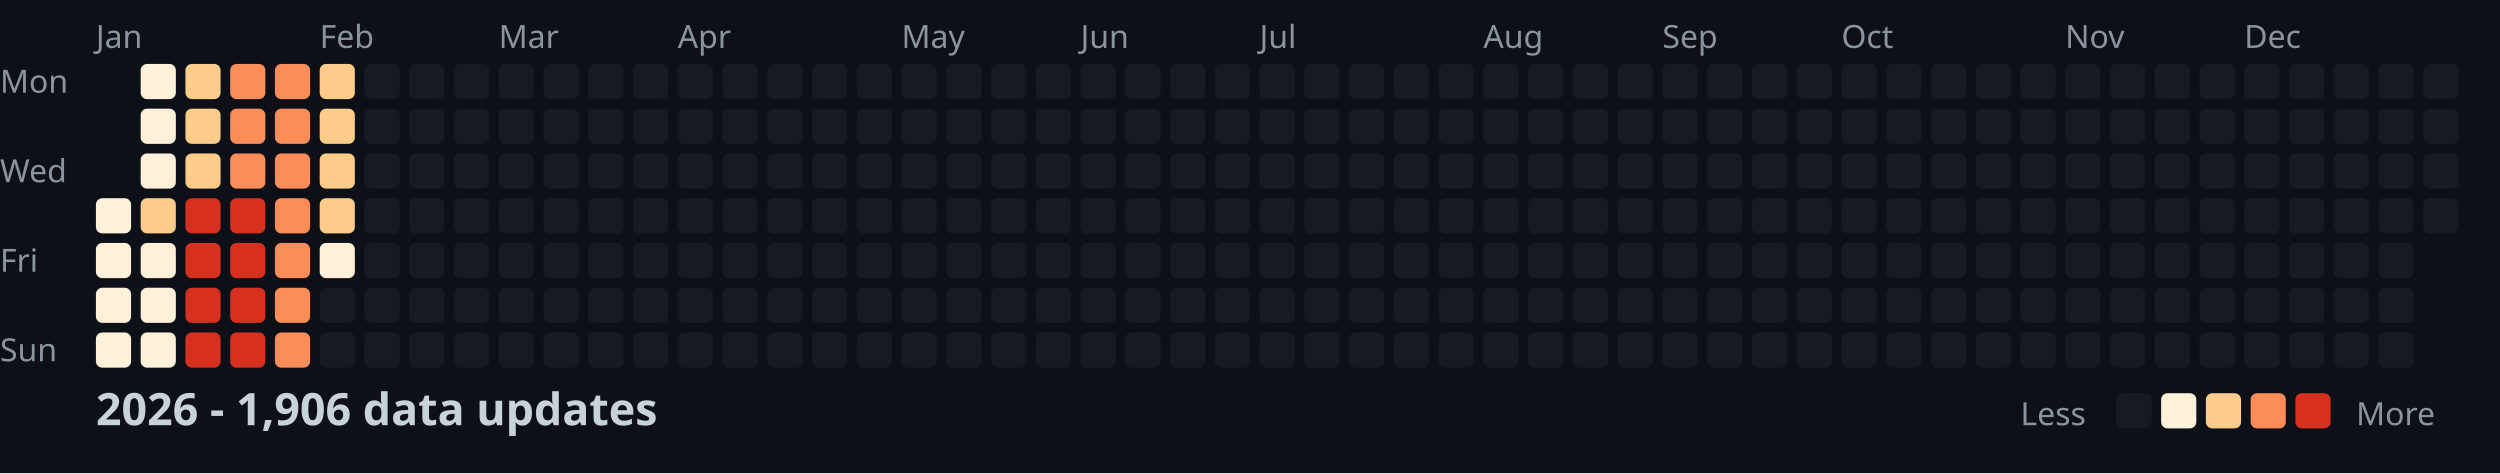
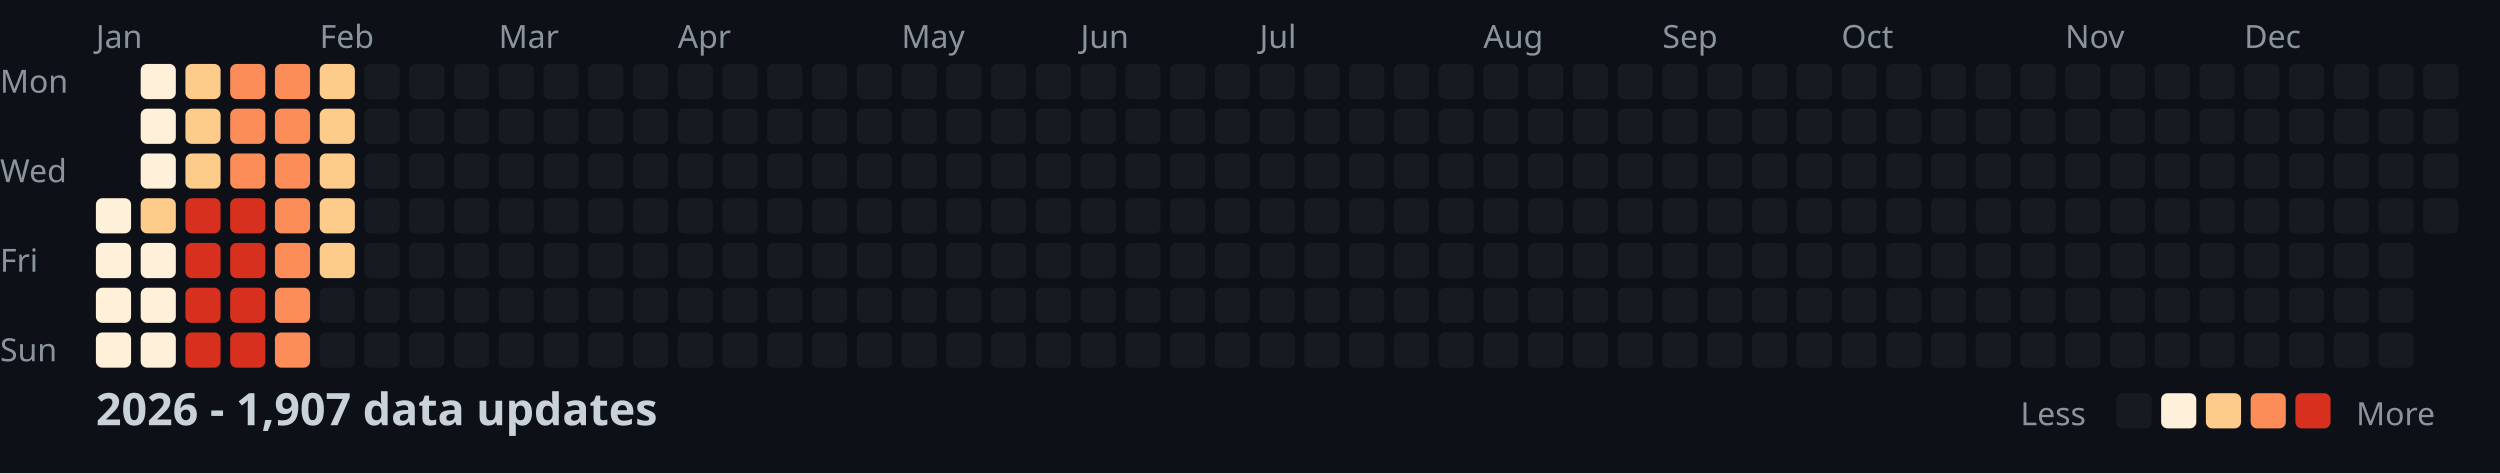
<svg xmlns="http://www.w3.org/2000/svg" width="782" height="148">
  <style>
    .month { font: 10px sans-serif; fill: #8b949e; }
    .day { font: 10px sans-serif; fill: #8b949e; }
    .title { font: bold 14px sans-serif; fill: #c9d1d9; }
    .legend { font: 10px sans-serif; fill: #8b949e; }
  </style>
  <rect width="100%" height="100%" fill="#0d1117" />
  <text x="0" y="29" class="day">Mon</text>
  <text x="0" y="57" class="day">Wed</text>
  <text x="0" y="85" class="day">Fri</text>
  <text x="0" y="113" class="day">Sun</text>
  <text x="30" y="15" class="month">Jan</text>
  <text x="100" y="15" class="month">Feb</text>
  <text x="156" y="15" class="month">Mar</text>
  <text x="212" y="15" class="month">Apr</text>
  <text x="282" y="15" class="month">May</text>
  <text x="338" y="15" class="month">Jun</text>
  <text x="394" y="15" class="month">Jul</text>
  <text x="464" y="15" class="month">Aug</text>
  <text x="520" y="15" class="month">Sep</text>
  <text x="576" y="15" class="month">Oct</text>
  <text x="646" y="15" class="month">Nov</text>
  <text x="702" y="15" class="month">Dec</text>
  <rect x="30" y="62" width="11" height="11" fill="#fef0d9" rx="2" />
  <rect x="30" y="76" width="11" height="11" fill="#fef0d9" rx="2" />
  <rect x="30" y="90" width="11" height="11" fill="#fef0d9" rx="2" />
  <rect x="30" y="104" width="11" height="11" fill="#fef0d9" rx="2" />
  <rect x="44" y="20" width="11" height="11" fill="#fef0d9" rx="2" />
  <rect x="44" y="34" width="11" height="11" fill="#fef0d9" rx="2" />
  <rect x="44" y="48" width="11" height="11" fill="#fef0d9" rx="2" />
  <rect x="44" y="62" width="11" height="11" fill="#fdcc8a" rx="2" />
  <rect x="44" y="76" width="11" height="11" fill="#fef0d9" rx="2" />
  <rect x="44" y="90" width="11" height="11" fill="#fef0d9" rx="2" />
  <rect x="44" y="104" width="11" height="11" fill="#fef0d9" rx="2" />
  <rect x="58" y="20" width="11" height="11" fill="#fdcc8a" rx="2" />
  <rect x="58" y="34" width="11" height="11" fill="#fdcc8a" rx="2" />
  <rect x="58" y="48" width="11" height="11" fill="#fdcc8a" rx="2" />
  <rect x="58" y="62" width="11" height="11" fill="#d7301f" rx="2" />
  <rect x="58" y="76" width="11" height="11" fill="#d7301f" rx="2" />
  <rect x="58" y="90" width="11" height="11" fill="#d7301f" rx="2" />
  <rect x="58" y="104" width="11" height="11" fill="#d7301f" rx="2" />
  <rect x="72" y="20" width="11" height="11" fill="#fc8d59" rx="2" />
  <rect x="72" y="34" width="11" height="11" fill="#fc8d59" rx="2" />
  <rect x="72" y="48" width="11" height="11" fill="#fc8d59" rx="2" />
  <rect x="72" y="62" width="11" height="11" fill="#d7301f" rx="2" />
  <rect x="72" y="76" width="11" height="11" fill="#d7301f" rx="2" />
  <rect x="72" y="90" width="11" height="11" fill="#d7301f" rx="2" />
  <rect x="72" y="104" width="11" height="11" fill="#d7301f" rx="2" />
  <rect x="86" y="20" width="11" height="11" fill="#fc8d59" rx="2" />
  <rect x="86" y="34" width="11" height="11" fill="#fc8d59" rx="2" />
  <rect x="86" y="48" width="11" height="11" fill="#fc8d59" rx="2" />
  <rect x="86" y="62" width="11" height="11" fill="#fc8d59" rx="2" />
  <rect x="86" y="76" width="11" height="11" fill="#fc8d59" rx="2" />
  <rect x="86" y="90" width="11" height="11" fill="#fc8d59" rx="2" />
  <rect x="86" y="104" width="11" height="11" fill="#fc8d59" rx="2" />
  <rect x="100" y="20" width="11" height="11" fill="#fdcc8a" rx="2" />
  <rect x="100" y="34" width="11" height="11" fill="#fdcc8a" rx="2" />
  <rect x="100" y="48" width="11" height="11" fill="#fdcc8a" rx="2" />
  <rect x="100" y="62" width="11" height="11" fill="#fdcc8a" rx="2" />
-   <rect x="100" y="76" width="11" height="11" fill="#fef0d9" rx="2" />
+   <rect x="100" y="76" width="11" height="11" fill="#fdcc8a" rx="2" />
  <rect x="100" y="90" width="11" height="11" fill="#161b22" rx="2" />
  <rect x="100" y="104" width="11" height="11" fill="#161b22" rx="2" />
  <rect x="114" y="20" width="11" height="11" fill="#161b22" rx="2" />
  <rect x="114" y="34" width="11" height="11" fill="#161b22" rx="2" />
  <rect x="114" y="48" width="11" height="11" fill="#161b22" rx="2" />
  <rect x="114" y="62" width="11" height="11" fill="#161b22" rx="2" />
  <rect x="114" y="76" width="11" height="11" fill="#161b22" rx="2" />
  <rect x="114" y="90" width="11" height="11" fill="#161b22" rx="2" />
  <rect x="114" y="104" width="11" height="11" fill="#161b22" rx="2" />
  <rect x="128" y="20" width="11" height="11" fill="#161b22" rx="2" />
  <rect x="128" y="34" width="11" height="11" fill="#161b22" rx="2" />
  <rect x="128" y="48" width="11" height="11" fill="#161b22" rx="2" />
  <rect x="128" y="62" width="11" height="11" fill="#161b22" rx="2" />
  <rect x="128" y="76" width="11" height="11" fill="#161b22" rx="2" />
  <rect x="128" y="90" width="11" height="11" fill="#161b22" rx="2" />
  <rect x="128" y="104" width="11" height="11" fill="#161b22" rx="2" />
  <rect x="142" y="20" width="11" height="11" fill="#161b22" rx="2" />
  <rect x="142" y="34" width="11" height="11" fill="#161b22" rx="2" />
  <rect x="142" y="48" width="11" height="11" fill="#161b22" rx="2" />
  <rect x="142" y="62" width="11" height="11" fill="#161b22" rx="2" />
  <rect x="142" y="76" width="11" height="11" fill="#161b22" rx="2" />
  <rect x="142" y="90" width="11" height="11" fill="#161b22" rx="2" />
  <rect x="142" y="104" width="11" height="11" fill="#161b22" rx="2" />
  <rect x="156" y="20" width="11" height="11" fill="#161b22" rx="2" />
  <rect x="156" y="34" width="11" height="11" fill="#161b22" rx="2" />
  <rect x="156" y="48" width="11" height="11" fill="#161b22" rx="2" />
  <rect x="156" y="62" width="11" height="11" fill="#161b22" rx="2" />
  <rect x="156" y="76" width="11" height="11" fill="#161b22" rx="2" />
  <rect x="156" y="90" width="11" height="11" fill="#161b22" rx="2" />
  <rect x="156" y="104" width="11" height="11" fill="#161b22" rx="2" />
  <rect x="170" y="20" width="11" height="11" fill="#161b22" rx="2" />
  <rect x="170" y="34" width="11" height="11" fill="#161b22" rx="2" />
  <rect x="170" y="48" width="11" height="11" fill="#161b22" rx="2" />
  <rect x="170" y="62" width="11" height="11" fill="#161b22" rx="2" />
  <rect x="170" y="76" width="11" height="11" fill="#161b22" rx="2" />
  <rect x="170" y="90" width="11" height="11" fill="#161b22" rx="2" />
  <rect x="170" y="104" width="11" height="11" fill="#161b22" rx="2" />
  <rect x="184" y="20" width="11" height="11" fill="#161b22" rx="2" />
  <rect x="184" y="34" width="11" height="11" fill="#161b22" rx="2" />
  <rect x="184" y="48" width="11" height="11" fill="#161b22" rx="2" />
  <rect x="184" y="62" width="11" height="11" fill="#161b22" rx="2" />
  <rect x="184" y="76" width="11" height="11" fill="#161b22" rx="2" />
  <rect x="184" y="90" width="11" height="11" fill="#161b22" rx="2" />
  <rect x="184" y="104" width="11" height="11" fill="#161b22" rx="2" />
  <rect x="198" y="20" width="11" height="11" fill="#161b22" rx="2" />
  <rect x="198" y="34" width="11" height="11" fill="#161b22" rx="2" />
  <rect x="198" y="48" width="11" height="11" fill="#161b22" rx="2" />
  <rect x="198" y="62" width="11" height="11" fill="#161b22" rx="2" />
  <rect x="198" y="76" width="11" height="11" fill="#161b22" rx="2" />
  <rect x="198" y="90" width="11" height="11" fill="#161b22" rx="2" />
  <rect x="198" y="104" width="11" height="11" fill="#161b22" rx="2" />
  <rect x="212" y="20" width="11" height="11" fill="#161b22" rx="2" />
  <rect x="212" y="34" width="11" height="11" fill="#161b22" rx="2" />
  <rect x="212" y="48" width="11" height="11" fill="#161b22" rx="2" />
  <rect x="212" y="62" width="11" height="11" fill="#161b22" rx="2" />
  <rect x="212" y="76" width="11" height="11" fill="#161b22" rx="2" />
  <rect x="212" y="90" width="11" height="11" fill="#161b22" rx="2" />
  <rect x="212" y="104" width="11" height="11" fill="#161b22" rx="2" />
  <rect x="226" y="20" width="11" height="11" fill="#161b22" rx="2" />
  <rect x="226" y="34" width="11" height="11" fill="#161b22" rx="2" />
  <rect x="226" y="48" width="11" height="11" fill="#161b22" rx="2" />
  <rect x="226" y="62" width="11" height="11" fill="#161b22" rx="2" />
  <rect x="226" y="76" width="11" height="11" fill="#161b22" rx="2" />
  <rect x="226" y="90" width="11" height="11" fill="#161b22" rx="2" />
  <rect x="226" y="104" width="11" height="11" fill="#161b22" rx="2" />
  <rect x="240" y="20" width="11" height="11" fill="#161b22" rx="2" />
  <rect x="240" y="34" width="11" height="11" fill="#161b22" rx="2" />
  <rect x="240" y="48" width="11" height="11" fill="#161b22" rx="2" />
  <rect x="240" y="62" width="11" height="11" fill="#161b22" rx="2" />
  <rect x="240" y="76" width="11" height="11" fill="#161b22" rx="2" />
  <rect x="240" y="90" width="11" height="11" fill="#161b22" rx="2" />
  <rect x="240" y="104" width="11" height="11" fill="#161b22" rx="2" />
  <rect x="254" y="20" width="11" height="11" fill="#161b22" rx="2" />
  <rect x="254" y="34" width="11" height="11" fill="#161b22" rx="2" />
  <rect x="254" y="48" width="11" height="11" fill="#161b22" rx="2" />
  <rect x="254" y="62" width="11" height="11" fill="#161b22" rx="2" />
  <rect x="254" y="76" width="11" height="11" fill="#161b22" rx="2" />
  <rect x="254" y="90" width="11" height="11" fill="#161b22" rx="2" />
  <rect x="254" y="104" width="11" height="11" fill="#161b22" rx="2" />
  <rect x="268" y="20" width="11" height="11" fill="#161b22" rx="2" />
  <rect x="268" y="34" width="11" height="11" fill="#161b22" rx="2" />
  <rect x="268" y="48" width="11" height="11" fill="#161b22" rx="2" />
  <rect x="268" y="62" width="11" height="11" fill="#161b22" rx="2" />
  <rect x="268" y="76" width="11" height="11" fill="#161b22" rx="2" />
  <rect x="268" y="90" width="11" height="11" fill="#161b22" rx="2" />
  <rect x="268" y="104" width="11" height="11" fill="#161b22" rx="2" />
  <rect x="282" y="20" width="11" height="11" fill="#161b22" rx="2" />
  <rect x="282" y="34" width="11" height="11" fill="#161b22" rx="2" />
  <rect x="282" y="48" width="11" height="11" fill="#161b22" rx="2" />
  <rect x="282" y="62" width="11" height="11" fill="#161b22" rx="2" />
  <rect x="282" y="76" width="11" height="11" fill="#161b22" rx="2" />
  <rect x="282" y="90" width="11" height="11" fill="#161b22" rx="2" />
  <rect x="282" y="104" width="11" height="11" fill="#161b22" rx="2" />
  <rect x="296" y="20" width="11" height="11" fill="#161b22" rx="2" />
  <rect x="296" y="34" width="11" height="11" fill="#161b22" rx="2" />
  <rect x="296" y="48" width="11" height="11" fill="#161b22" rx="2" />
  <rect x="296" y="62" width="11" height="11" fill="#161b22" rx="2" />
  <rect x="296" y="76" width="11" height="11" fill="#161b22" rx="2" />
  <rect x="296" y="90" width="11" height="11" fill="#161b22" rx="2" />
  <rect x="296" y="104" width="11" height="11" fill="#161b22" rx="2" />
  <rect x="310" y="20" width="11" height="11" fill="#161b22" rx="2" />
  <rect x="310" y="34" width="11" height="11" fill="#161b22" rx="2" />
  <rect x="310" y="48" width="11" height="11" fill="#161b22" rx="2" />
  <rect x="310" y="62" width="11" height="11" fill="#161b22" rx="2" />
  <rect x="310" y="76" width="11" height="11" fill="#161b22" rx="2" />
  <rect x="310" y="90" width="11" height="11" fill="#161b22" rx="2" />
  <rect x="310" y="104" width="11" height="11" fill="#161b22" rx="2" />
  <rect x="324" y="20" width="11" height="11" fill="#161b22" rx="2" />
  <rect x="324" y="34" width="11" height="11" fill="#161b22" rx="2" />
  <rect x="324" y="48" width="11" height="11" fill="#161b22" rx="2" />
  <rect x="324" y="62" width="11" height="11" fill="#161b22" rx="2" />
  <rect x="324" y="76" width="11" height="11" fill="#161b22" rx="2" />
  <rect x="324" y="90" width="11" height="11" fill="#161b22" rx="2" />
  <rect x="324" y="104" width="11" height="11" fill="#161b22" rx="2" />
  <rect x="338" y="20" width="11" height="11" fill="#161b22" rx="2" />
  <rect x="338" y="34" width="11" height="11" fill="#161b22" rx="2" />
  <rect x="338" y="48" width="11" height="11" fill="#161b22" rx="2" />
  <rect x="338" y="62" width="11" height="11" fill="#161b22" rx="2" />
  <rect x="338" y="76" width="11" height="11" fill="#161b22" rx="2" />
  <rect x="338" y="90" width="11" height="11" fill="#161b22" rx="2" />
  <rect x="338" y="104" width="11" height="11" fill="#161b22" rx="2" />
  <rect x="352" y="20" width="11" height="11" fill="#161b22" rx="2" />
  <rect x="352" y="34" width="11" height="11" fill="#161b22" rx="2" />
  <rect x="352" y="48" width="11" height="11" fill="#161b22" rx="2" />
  <rect x="352" y="62" width="11" height="11" fill="#161b22" rx="2" />
  <rect x="352" y="76" width="11" height="11" fill="#161b22" rx="2" />
  <rect x="352" y="90" width="11" height="11" fill="#161b22" rx="2" />
  <rect x="352" y="104" width="11" height="11" fill="#161b22" rx="2" />
  <rect x="366" y="20" width="11" height="11" fill="#161b22" rx="2" />
  <rect x="366" y="34" width="11" height="11" fill="#161b22" rx="2" />
  <rect x="366" y="48" width="11" height="11" fill="#161b22" rx="2" />
  <rect x="366" y="62" width="11" height="11" fill="#161b22" rx="2" />
  <rect x="366" y="76" width="11" height="11" fill="#161b22" rx="2" />
  <rect x="366" y="90" width="11" height="11" fill="#161b22" rx="2" />
  <rect x="366" y="104" width="11" height="11" fill="#161b22" rx="2" />
  <rect x="380" y="20" width="11" height="11" fill="#161b22" rx="2" />
  <rect x="380" y="34" width="11" height="11" fill="#161b22" rx="2" />
  <rect x="380" y="48" width="11" height="11" fill="#161b22" rx="2" />
  <rect x="380" y="62" width="11" height="11" fill="#161b22" rx="2" />
  <rect x="380" y="76" width="11" height="11" fill="#161b22" rx="2" />
  <rect x="380" y="90" width="11" height="11" fill="#161b22" rx="2" />
  <rect x="380" y="104" width="11" height="11" fill="#161b22" rx="2" />
  <rect x="394" y="20" width="11" height="11" fill="#161b22" rx="2" />
  <rect x="394" y="34" width="11" height="11" fill="#161b22" rx="2" />
  <rect x="394" y="48" width="11" height="11" fill="#161b22" rx="2" />
  <rect x="394" y="62" width="11" height="11" fill="#161b22" rx="2" />
  <rect x="394" y="76" width="11" height="11" fill="#161b22" rx="2" />
  <rect x="394" y="90" width="11" height="11" fill="#161b22" rx="2" />
  <rect x="394" y="104" width="11" height="11" fill="#161b22" rx="2" />
  <rect x="408" y="20" width="11" height="11" fill="#161b22" rx="2" />
  <rect x="408" y="34" width="11" height="11" fill="#161b22" rx="2" />
  <rect x="408" y="48" width="11" height="11" fill="#161b22" rx="2" />
  <rect x="408" y="62" width="11" height="11" fill="#161b22" rx="2" />
  <rect x="408" y="76" width="11" height="11" fill="#161b22" rx="2" />
  <rect x="408" y="90" width="11" height="11" fill="#161b22" rx="2" />
  <rect x="408" y="104" width="11" height="11" fill="#161b22" rx="2" />
  <rect x="422" y="20" width="11" height="11" fill="#161b22" rx="2" />
  <rect x="422" y="34" width="11" height="11" fill="#161b22" rx="2" />
  <rect x="422" y="48" width="11" height="11" fill="#161b22" rx="2" />
  <rect x="422" y="62" width="11" height="11" fill="#161b22" rx="2" />
  <rect x="422" y="76" width="11" height="11" fill="#161b22" rx="2" />
  <rect x="422" y="90" width="11" height="11" fill="#161b22" rx="2" />
  <rect x="422" y="104" width="11" height="11" fill="#161b22" rx="2" />
  <rect x="436" y="20" width="11" height="11" fill="#161b22" rx="2" />
  <rect x="436" y="34" width="11" height="11" fill="#161b22" rx="2" />
  <rect x="436" y="48" width="11" height="11" fill="#161b22" rx="2" />
  <rect x="436" y="62" width="11" height="11" fill="#161b22" rx="2" />
  <rect x="436" y="76" width="11" height="11" fill="#161b22" rx="2" />
  <rect x="436" y="90" width="11" height="11" fill="#161b22" rx="2" />
  <rect x="436" y="104" width="11" height="11" fill="#161b22" rx="2" />
  <rect x="450" y="20" width="11" height="11" fill="#161b22" rx="2" />
  <rect x="450" y="34" width="11" height="11" fill="#161b22" rx="2" />
  <rect x="450" y="48" width="11" height="11" fill="#161b22" rx="2" />
  <rect x="450" y="62" width="11" height="11" fill="#161b22" rx="2" />
  <rect x="450" y="76" width="11" height="11" fill="#161b22" rx="2" />
  <rect x="450" y="90" width="11" height="11" fill="#161b22" rx="2" />
  <rect x="450" y="104" width="11" height="11" fill="#161b22" rx="2" />
  <rect x="464" y="20" width="11" height="11" fill="#161b22" rx="2" />
  <rect x="464" y="34" width="11" height="11" fill="#161b22" rx="2" />
  <rect x="464" y="48" width="11" height="11" fill="#161b22" rx="2" />
  <rect x="464" y="62" width="11" height="11" fill="#161b22" rx="2" />
  <rect x="464" y="76" width="11" height="11" fill="#161b22" rx="2" />
  <rect x="464" y="90" width="11" height="11" fill="#161b22" rx="2" />
  <rect x="464" y="104" width="11" height="11" fill="#161b22" rx="2" />
  <rect x="478" y="20" width="11" height="11" fill="#161b22" rx="2" />
  <rect x="478" y="34" width="11" height="11" fill="#161b22" rx="2" />
  <rect x="478" y="48" width="11" height="11" fill="#161b22" rx="2" />
  <rect x="478" y="62" width="11" height="11" fill="#161b22" rx="2" />
  <rect x="478" y="76" width="11" height="11" fill="#161b22" rx="2" />
  <rect x="478" y="90" width="11" height="11" fill="#161b22" rx="2" />
  <rect x="478" y="104" width="11" height="11" fill="#161b22" rx="2" />
  <rect x="492" y="20" width="11" height="11" fill="#161b22" rx="2" />
  <rect x="492" y="34" width="11" height="11" fill="#161b22" rx="2" />
  <rect x="492" y="48" width="11" height="11" fill="#161b22" rx="2" />
  <rect x="492" y="62" width="11" height="11" fill="#161b22" rx="2" />
  <rect x="492" y="76" width="11" height="11" fill="#161b22" rx="2" />
  <rect x="492" y="90" width="11" height="11" fill="#161b22" rx="2" />
  <rect x="492" y="104" width="11" height="11" fill="#161b22" rx="2" />
  <rect x="506" y="20" width="11" height="11" fill="#161b22" rx="2" />
  <rect x="506" y="34" width="11" height="11" fill="#161b22" rx="2" />
  <rect x="506" y="48" width="11" height="11" fill="#161b22" rx="2" />
  <rect x="506" y="62" width="11" height="11" fill="#161b22" rx="2" />
  <rect x="506" y="76" width="11" height="11" fill="#161b22" rx="2" />
  <rect x="506" y="90" width="11" height="11" fill="#161b22" rx="2" />
  <rect x="506" y="104" width="11" height="11" fill="#161b22" rx="2" />
  <rect x="520" y="20" width="11" height="11" fill="#161b22" rx="2" />
  <rect x="520" y="34" width="11" height="11" fill="#161b22" rx="2" />
  <rect x="520" y="48" width="11" height="11" fill="#161b22" rx="2" />
  <rect x="520" y="62" width="11" height="11" fill="#161b22" rx="2" />
  <rect x="520" y="76" width="11" height="11" fill="#161b22" rx="2" />
  <rect x="520" y="90" width="11" height="11" fill="#161b22" rx="2" />
  <rect x="520" y="104" width="11" height="11" fill="#161b22" rx="2" />
  <rect x="534" y="20" width="11" height="11" fill="#161b22" rx="2" />
  <rect x="534" y="34" width="11" height="11" fill="#161b22" rx="2" />
  <rect x="534" y="48" width="11" height="11" fill="#161b22" rx="2" />
  <rect x="534" y="62" width="11" height="11" fill="#161b22" rx="2" />
  <rect x="534" y="76" width="11" height="11" fill="#161b22" rx="2" />
  <rect x="534" y="90" width="11" height="11" fill="#161b22" rx="2" />
  <rect x="534" y="104" width="11" height="11" fill="#161b22" rx="2" />
  <rect x="548" y="20" width="11" height="11" fill="#161b22" rx="2" />
  <rect x="548" y="34" width="11" height="11" fill="#161b22" rx="2" />
  <rect x="548" y="48" width="11" height="11" fill="#161b22" rx="2" />
  <rect x="548" y="62" width="11" height="11" fill="#161b22" rx="2" />
  <rect x="548" y="76" width="11" height="11" fill="#161b22" rx="2" />
  <rect x="548" y="90" width="11" height="11" fill="#161b22" rx="2" />
  <rect x="548" y="104" width="11" height="11" fill="#161b22" rx="2" />
  <rect x="562" y="20" width="11" height="11" fill="#161b22" rx="2" />
  <rect x="562" y="34" width="11" height="11" fill="#161b22" rx="2" />
  <rect x="562" y="48" width="11" height="11" fill="#161b22" rx="2" />
  <rect x="562" y="62" width="11" height="11" fill="#161b22" rx="2" />
  <rect x="562" y="76" width="11" height="11" fill="#161b22" rx="2" />
  <rect x="562" y="90" width="11" height="11" fill="#161b22" rx="2" />
  <rect x="562" y="104" width="11" height="11" fill="#161b22" rx="2" />
  <rect x="576" y="20" width="11" height="11" fill="#161b22" rx="2" />
  <rect x="576" y="34" width="11" height="11" fill="#161b22" rx="2" />
  <rect x="576" y="48" width="11" height="11" fill="#161b22" rx="2" />
  <rect x="576" y="62" width="11" height="11" fill="#161b22" rx="2" />
  <rect x="576" y="76" width="11" height="11" fill="#161b22" rx="2" />
  <rect x="576" y="90" width="11" height="11" fill="#161b22" rx="2" />
  <rect x="576" y="104" width="11" height="11" fill="#161b22" rx="2" />
  <rect x="590" y="20" width="11" height="11" fill="#161b22" rx="2" />
  <rect x="590" y="34" width="11" height="11" fill="#161b22" rx="2" />
  <rect x="590" y="48" width="11" height="11" fill="#161b22" rx="2" />
  <rect x="590" y="62" width="11" height="11" fill="#161b22" rx="2" />
  <rect x="590" y="76" width="11" height="11" fill="#161b22" rx="2" />
  <rect x="590" y="90" width="11" height="11" fill="#161b22" rx="2" />
  <rect x="590" y="104" width="11" height="11" fill="#161b22" rx="2" />
  <rect x="604" y="20" width="11" height="11" fill="#161b22" rx="2" />
  <rect x="604" y="34" width="11" height="11" fill="#161b22" rx="2" />
  <rect x="604" y="48" width="11" height="11" fill="#161b22" rx="2" />
  <rect x="604" y="62" width="11" height="11" fill="#161b22" rx="2" />
  <rect x="604" y="76" width="11" height="11" fill="#161b22" rx="2" />
  <rect x="604" y="90" width="11" height="11" fill="#161b22" rx="2" />
  <rect x="604" y="104" width="11" height="11" fill="#161b22" rx="2" />
  <rect x="618" y="20" width="11" height="11" fill="#161b22" rx="2" />
  <rect x="618" y="34" width="11" height="11" fill="#161b22" rx="2" />
  <rect x="618" y="48" width="11" height="11" fill="#161b22" rx="2" />
  <rect x="618" y="62" width="11" height="11" fill="#161b22" rx="2" />
  <rect x="618" y="76" width="11" height="11" fill="#161b22" rx="2" />
  <rect x="618" y="90" width="11" height="11" fill="#161b22" rx="2" />
  <rect x="618" y="104" width="11" height="11" fill="#161b22" rx="2" />
  <rect x="632" y="20" width="11" height="11" fill="#161b22" rx="2" />
  <rect x="632" y="34" width="11" height="11" fill="#161b22" rx="2" />
  <rect x="632" y="48" width="11" height="11" fill="#161b22" rx="2" />
  <rect x="632" y="62" width="11" height="11" fill="#161b22" rx="2" />
  <rect x="632" y="76" width="11" height="11" fill="#161b22" rx="2" />
  <rect x="632" y="90" width="11" height="11" fill="#161b22" rx="2" />
  <rect x="632" y="104" width="11" height="11" fill="#161b22" rx="2" />
  <rect x="646" y="20" width="11" height="11" fill="#161b22" rx="2" />
  <rect x="646" y="34" width="11" height="11" fill="#161b22" rx="2" />
  <rect x="646" y="48" width="11" height="11" fill="#161b22" rx="2" />
  <rect x="646" y="62" width="11" height="11" fill="#161b22" rx="2" />
  <rect x="646" y="76" width="11" height="11" fill="#161b22" rx="2" />
  <rect x="646" y="90" width="11" height="11" fill="#161b22" rx="2" />
  <rect x="646" y="104" width="11" height="11" fill="#161b22" rx="2" />
  <rect x="660" y="20" width="11" height="11" fill="#161b22" rx="2" />
  <rect x="660" y="34" width="11" height="11" fill="#161b22" rx="2" />
  <rect x="660" y="48" width="11" height="11" fill="#161b22" rx="2" />
  <rect x="660" y="62" width="11" height="11" fill="#161b22" rx="2" />
  <rect x="660" y="76" width="11" height="11" fill="#161b22" rx="2" />
  <rect x="660" y="90" width="11" height="11" fill="#161b22" rx="2" />
  <rect x="660" y="104" width="11" height="11" fill="#161b22" rx="2" />
  <rect x="674" y="20" width="11" height="11" fill="#161b22" rx="2" />
  <rect x="674" y="34" width="11" height="11" fill="#161b22" rx="2" />
  <rect x="674" y="48" width="11" height="11" fill="#161b22" rx="2" />
  <rect x="674" y="62" width="11" height="11" fill="#161b22" rx="2" />
  <rect x="674" y="76" width="11" height="11" fill="#161b22" rx="2" />
  <rect x="674" y="90" width="11" height="11" fill="#161b22" rx="2" />
  <rect x="674" y="104" width="11" height="11" fill="#161b22" rx="2" />
  <rect x="688" y="20" width="11" height="11" fill="#161b22" rx="2" />
  <rect x="688" y="34" width="11" height="11" fill="#161b22" rx="2" />
  <rect x="688" y="48" width="11" height="11" fill="#161b22" rx="2" />
  <rect x="688" y="62" width="11" height="11" fill="#161b22" rx="2" />
  <rect x="688" y="76" width="11" height="11" fill="#161b22" rx="2" />
  <rect x="688" y="90" width="11" height="11" fill="#161b22" rx="2" />
  <rect x="688" y="104" width="11" height="11" fill="#161b22" rx="2" />
  <rect x="702" y="20" width="11" height="11" fill="#161b22" rx="2" />
  <rect x="702" y="34" width="11" height="11" fill="#161b22" rx="2" />
  <rect x="702" y="48" width="11" height="11" fill="#161b22" rx="2" />
  <rect x="702" y="62" width="11" height="11" fill="#161b22" rx="2" />
  <rect x="702" y="76" width="11" height="11" fill="#161b22" rx="2" />
  <rect x="702" y="90" width="11" height="11" fill="#161b22" rx="2" />
  <rect x="702" y="104" width="11" height="11" fill="#161b22" rx="2" />
  <rect x="716" y="20" width="11" height="11" fill="#161b22" rx="2" />
  <rect x="716" y="34" width="11" height="11" fill="#161b22" rx="2" />
  <rect x="716" y="48" width="11" height="11" fill="#161b22" rx="2" />
  <rect x="716" y="62" width="11" height="11" fill="#161b22" rx="2" />
  <rect x="716" y="76" width="11" height="11" fill="#161b22" rx="2" />
  <rect x="716" y="90" width="11" height="11" fill="#161b22" rx="2" />
  <rect x="716" y="104" width="11" height="11" fill="#161b22" rx="2" />
  <rect x="730" y="20" width="11" height="11" fill="#161b22" rx="2" />
  <rect x="730" y="34" width="11" height="11" fill="#161b22" rx="2" />
  <rect x="730" y="48" width="11" height="11" fill="#161b22" rx="2" />
  <rect x="730" y="62" width="11" height="11" fill="#161b22" rx="2" />
  <rect x="730" y="76" width="11" height="11" fill="#161b22" rx="2" />
  <rect x="730" y="90" width="11" height="11" fill="#161b22" rx="2" />
  <rect x="730" y="104" width="11" height="11" fill="#161b22" rx="2" />
  <rect x="744" y="20" width="11" height="11" fill="#161b22" rx="2" />
  <rect x="744" y="34" width="11" height="11" fill="#161b22" rx="2" />
  <rect x="744" y="48" width="11" height="11" fill="#161b22" rx="2" />
  <rect x="744" y="62" width="11" height="11" fill="#161b22" rx="2" />
  <rect x="744" y="76" width="11" height="11" fill="#161b22" rx="2" />
  <rect x="744" y="90" width="11" height="11" fill="#161b22" rx="2" />
  <rect x="744" y="104" width="11" height="11" fill="#161b22" rx="2" />
  <rect x="758" y="20" width="11" height="11" fill="#161b22" rx="2" />
  <rect x="758" y="34" width="11" height="11" fill="#161b22" rx="2" />
  <rect x="758" y="48" width="11" height="11" fill="#161b22" rx="2" />
  <rect x="758" y="62" width="11" height="11" fill="#161b22" rx="2" />
-   <text x="30" y="133" class="title">2026 - 1,906 data updates</text>
+   <text x="30" y="133" class="title">2026 - 1,907 data updates</text>
  <text x="632" y="133" class="legend">Less</text>
  <rect x="662" y="123" width="11" height="11" fill="#161b22" rx="2" />
  <rect x="676" y="123" width="11" height="11" fill="#fef0d9" rx="2" />
  <rect x="690" y="123" width="11" height="11" fill="#fdcc8a" rx="2" />
  <rect x="704" y="123" width="11" height="11" fill="#fc8d59" rx="2" />
  <rect x="718" y="123" width="11" height="11" fill="#d7301f" rx="2" />
  <text x="737" y="133" class="legend">More</text>
</svg>
